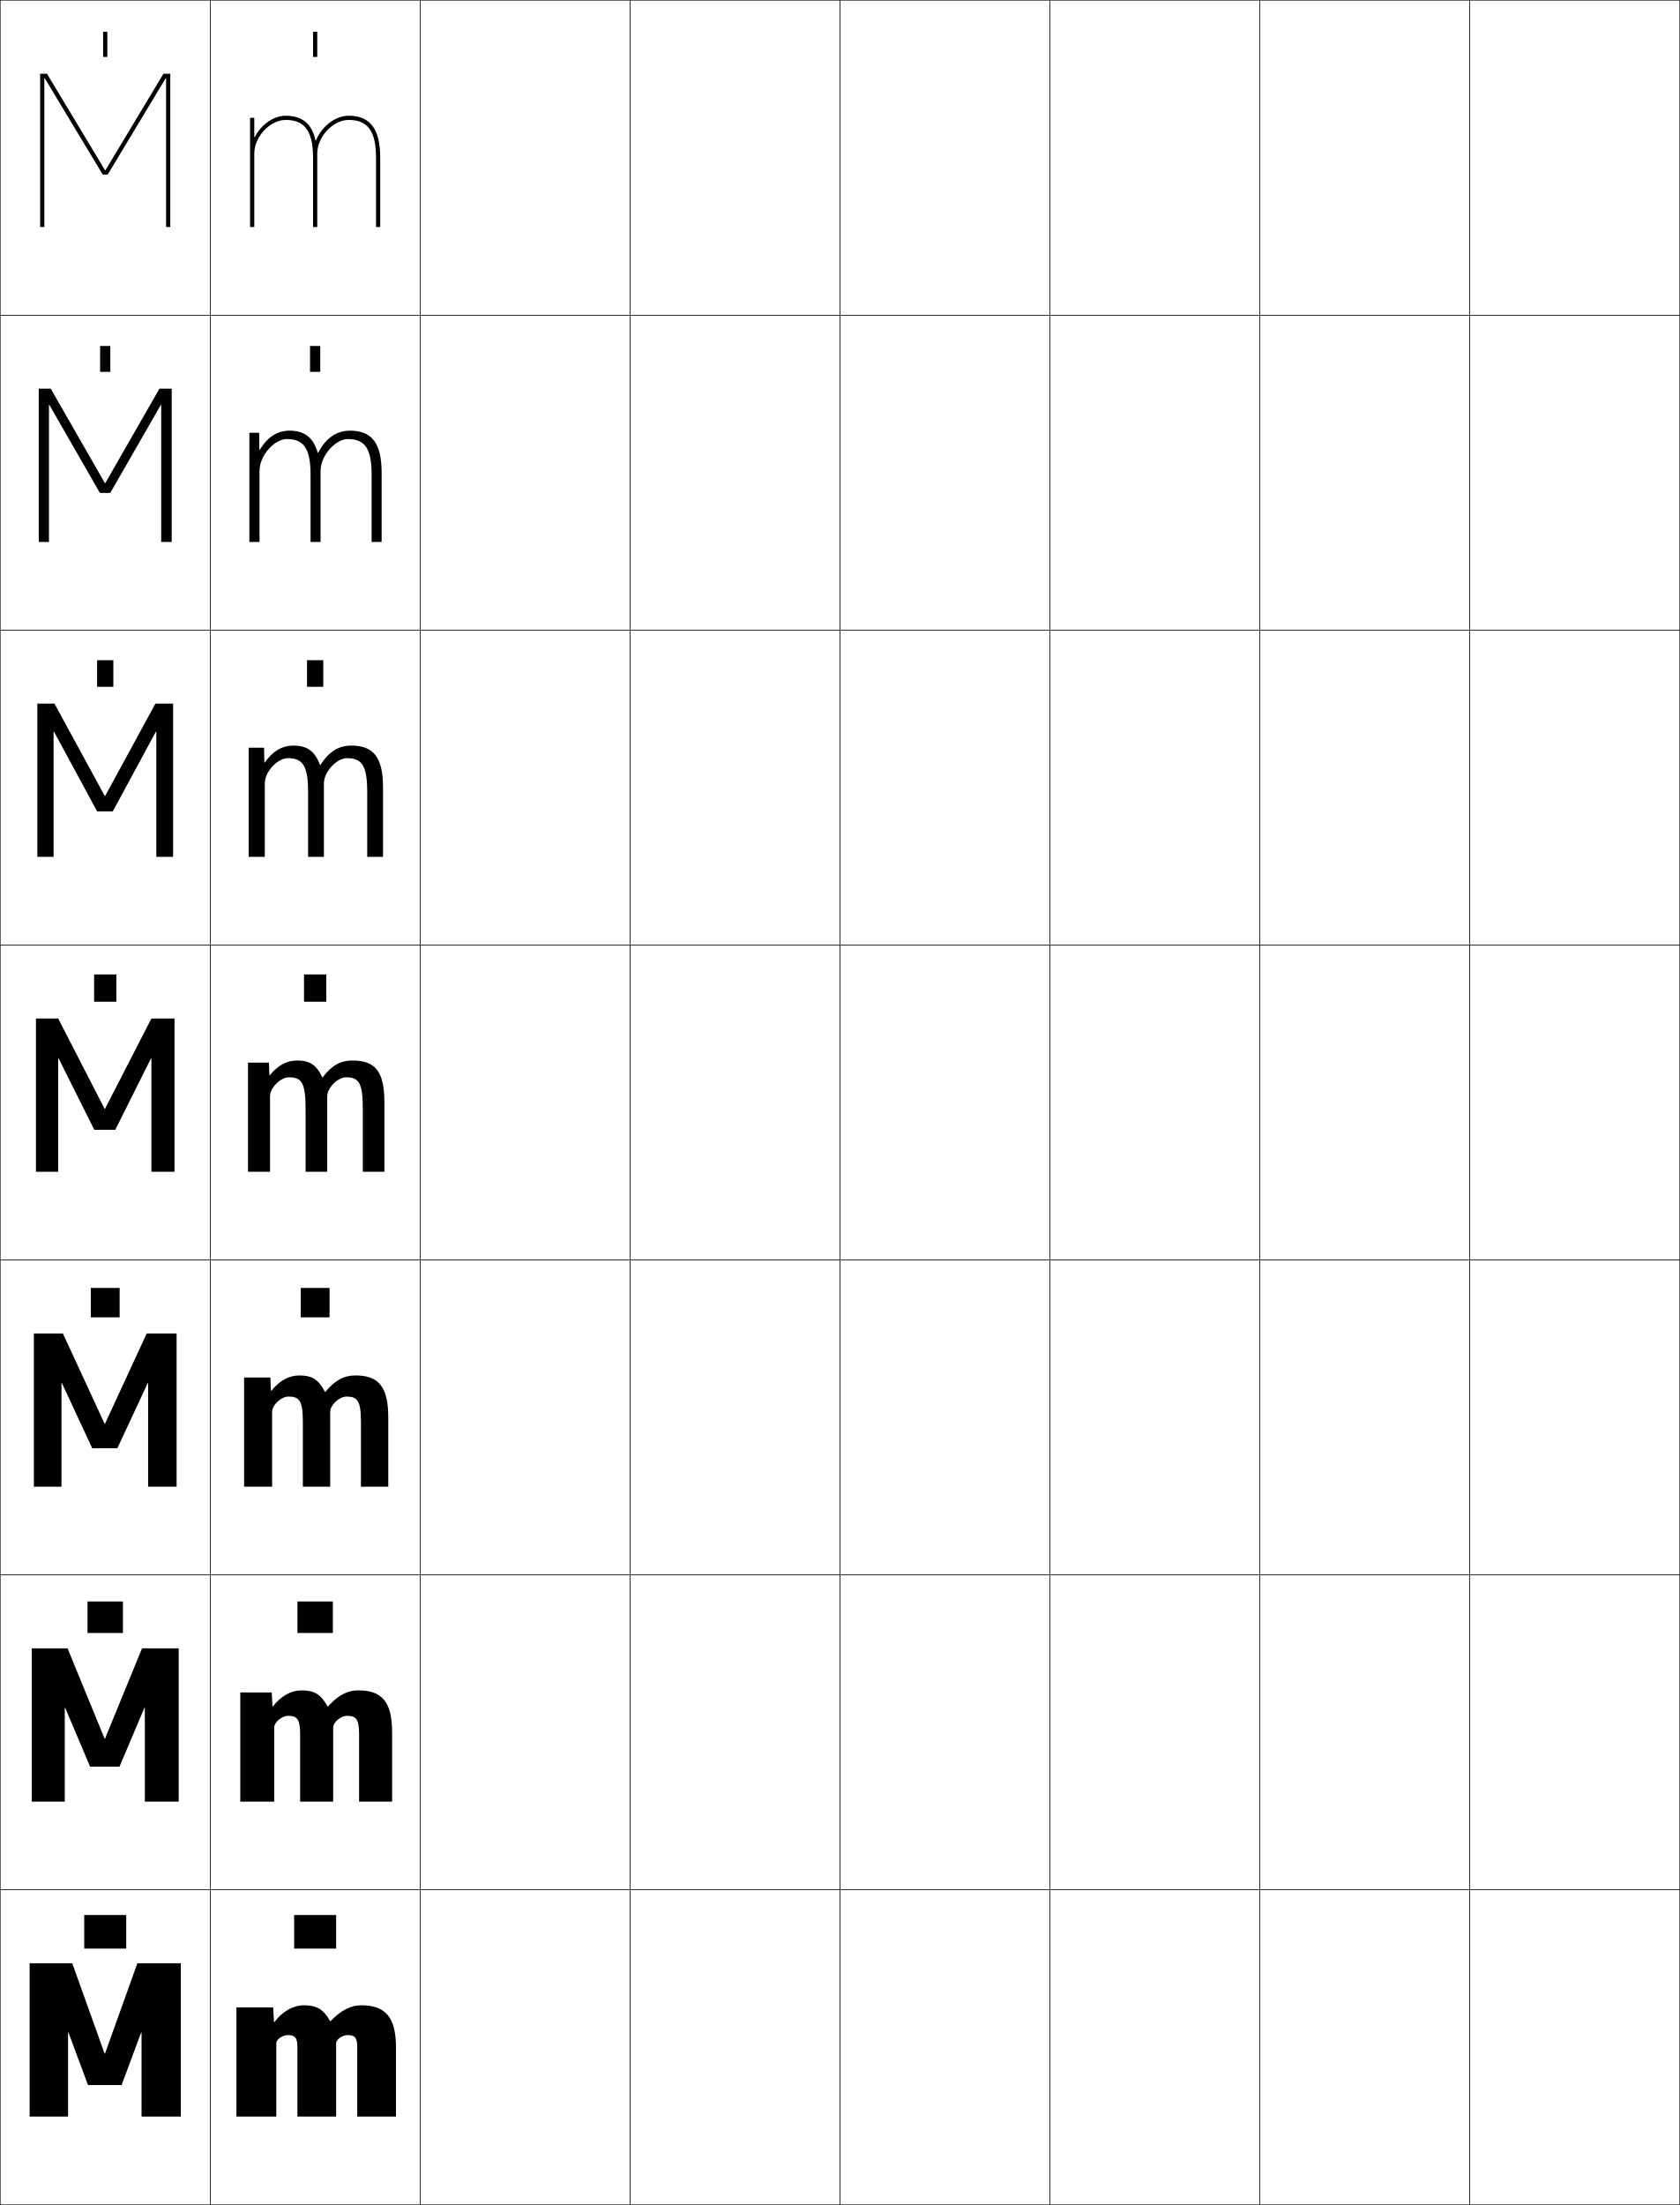
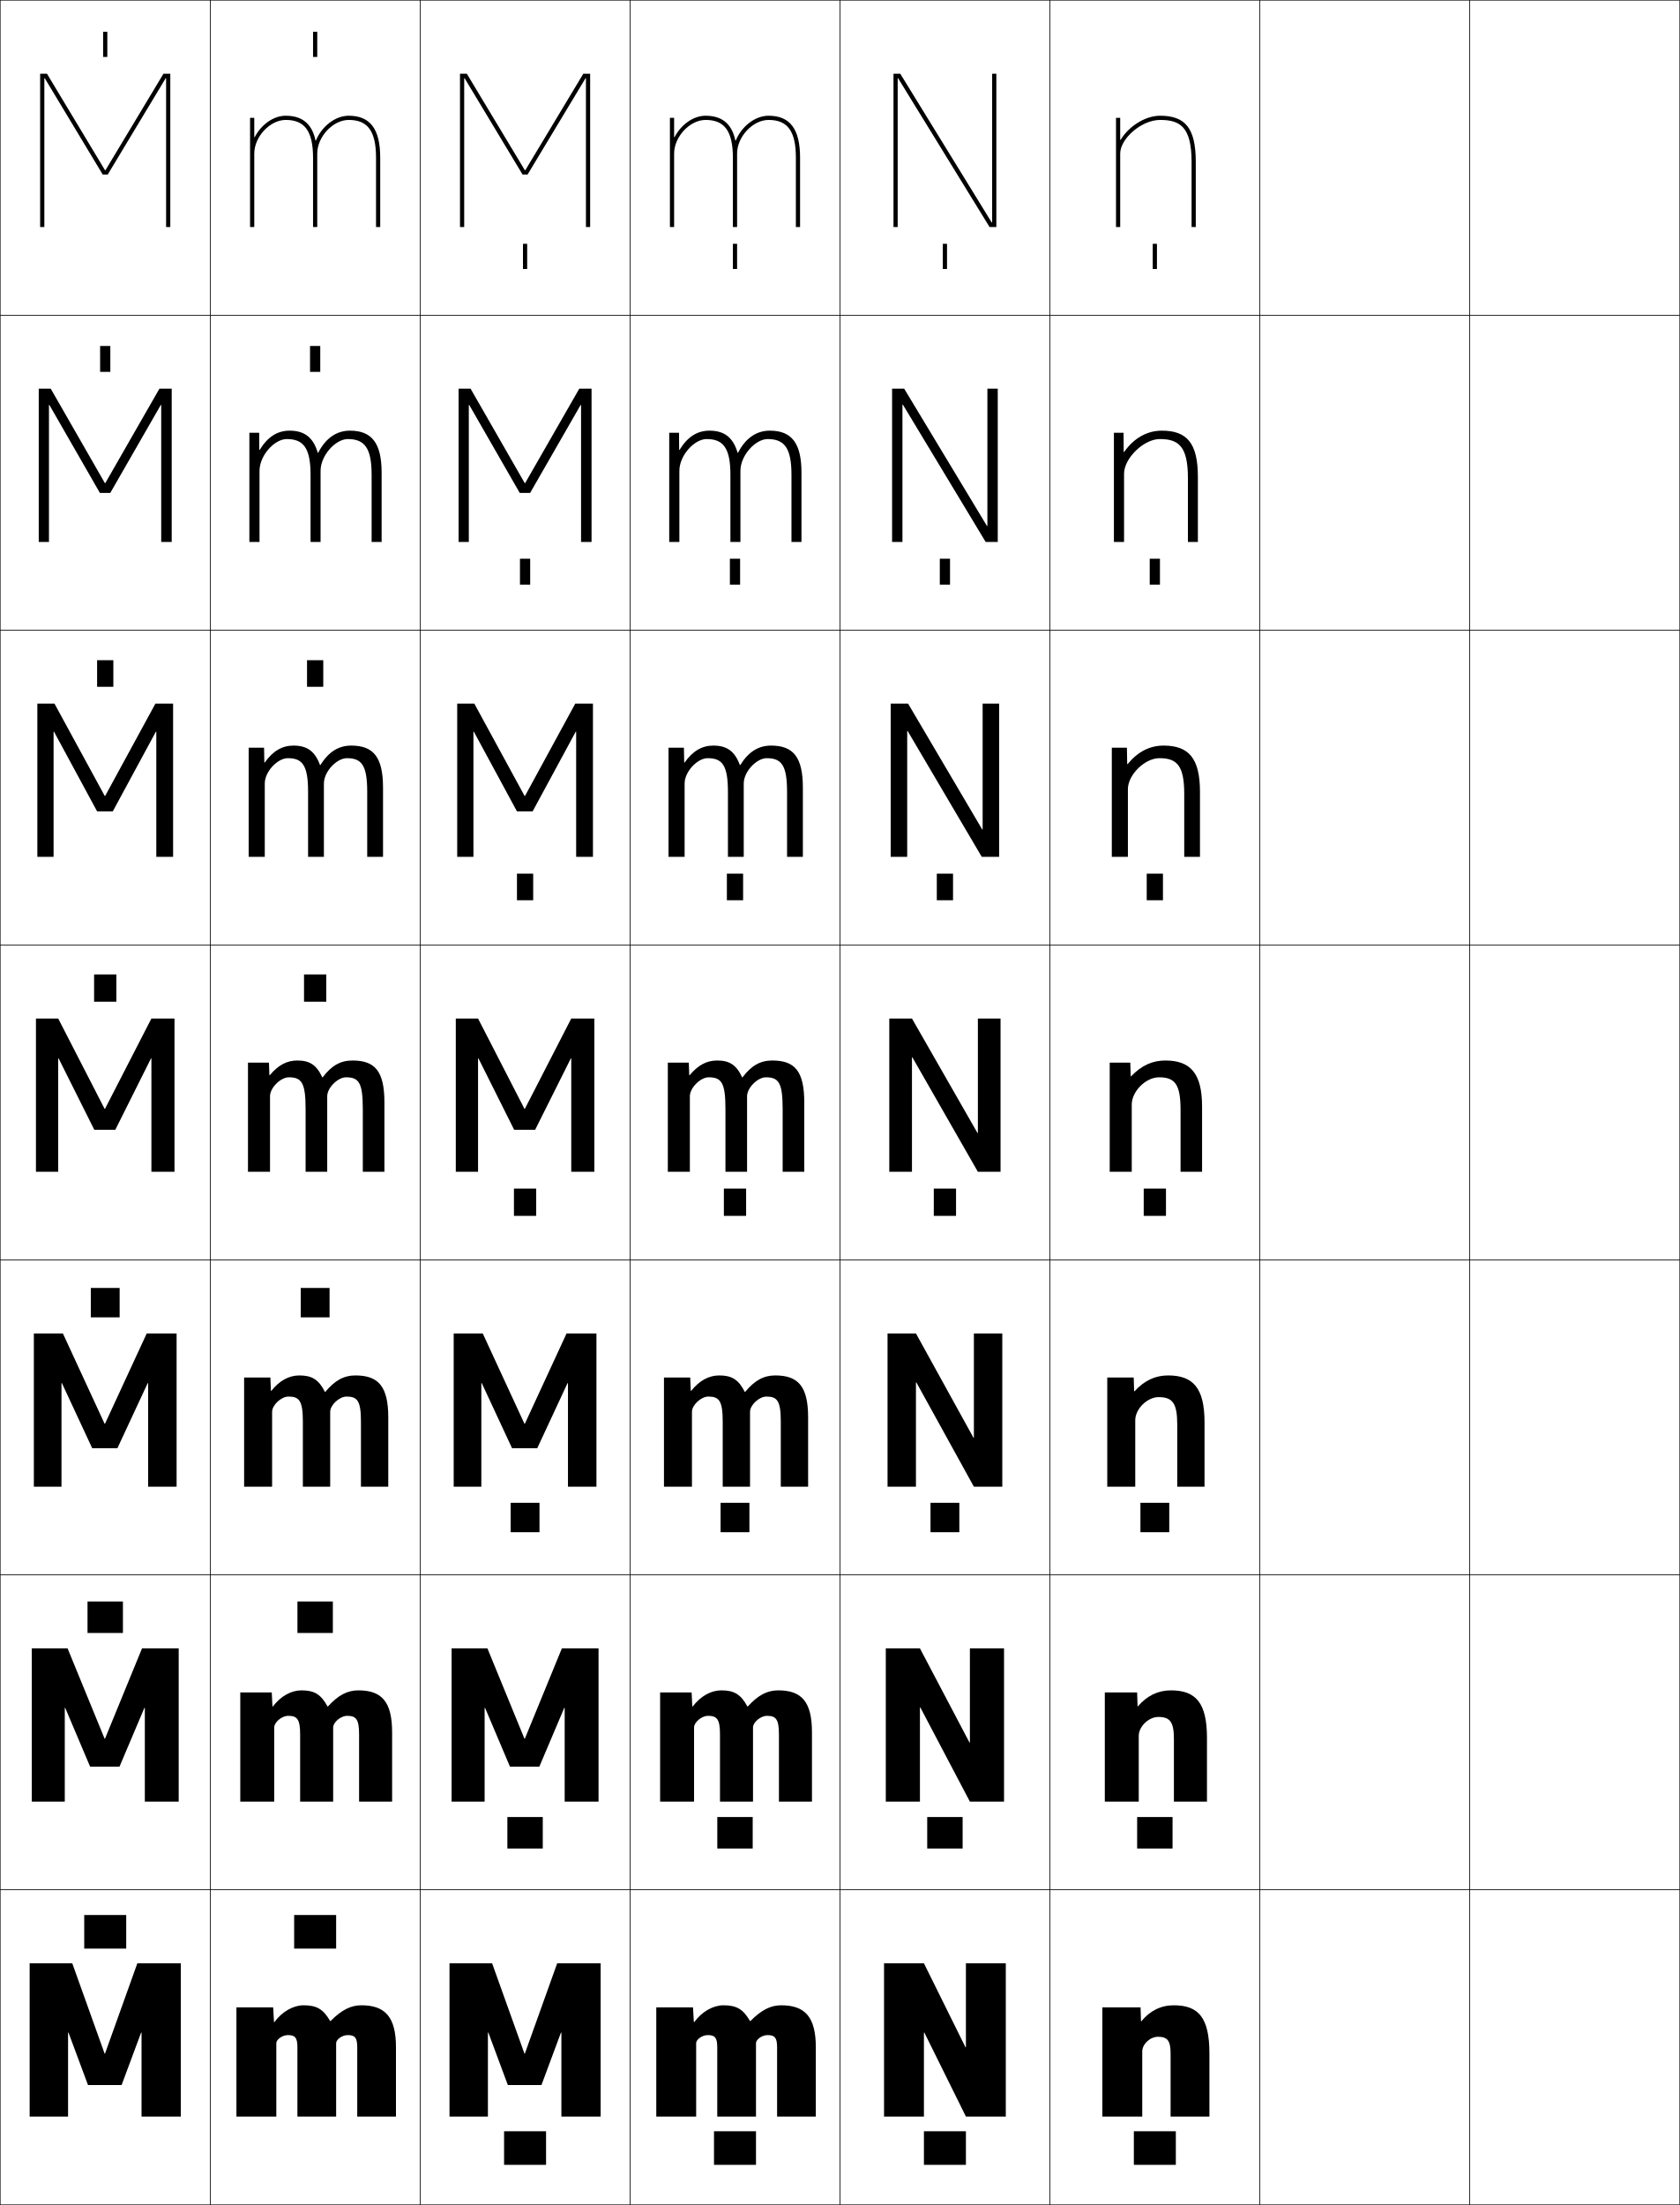
<svg xmlns="http://www.w3.org/2000/svg" width="800.25" height="1050.25" viewBox="0 0 800.25 1050.25" overflow="visible" enable-background="new 0 0 800.25 1050.25" xml:space="preserve">
  <g id="レイヤー1">
    <g>
      <rect x="0.125" y="0.125" fill="none" stroke="#000000" stroke-width="0.25" width="100" height="150" />
      <rect x="100.125" y="0.125" fill="none" stroke="#000000" stroke-width="0.25" width="100" height="150" />
      <rect x="200.125" y="0.125" fill="none" stroke="#000000" stroke-width="0.25" width="100" height="150" />
      <rect x="300.125" y="0.125" fill="none" stroke="#000000" stroke-width="0.25" width="100" height="150" />
      <rect x="400.125" y="0.125" fill="none" stroke="#000000" stroke-width="0.25" width="100" height="150" />
      <rect x="500.125" y="0.125" fill="none" stroke="#000000" stroke-width="0.25" width="100" height="150" />
      <rect x="600.125" y="0.125" fill="none" stroke="#000000" stroke-width="0.25" width="100" height="150" />
      <rect x="0.125" y="150.125" fill="none" stroke="#000000" stroke-width="0.25" width="100" height="150" />
      <rect x="100.125" y="150.125" fill="none" stroke="#000000" stroke-width="0.25" width="100" height="150" />
      <rect x="200.125" y="150.125" fill="none" stroke="#000000" stroke-width="0.25" width="100" height="150" />
      <rect x="300.125" y="150.125" fill="none" stroke="#000000" stroke-width="0.25" width="100" height="150" />
      <rect x="400.125" y="150.125" fill="none" stroke="#000000" stroke-width="0.25" width="100" height="150" />
      <rect x="500.125" y="150.125" fill="none" stroke="#000000" stroke-width="0.25" width="100" height="150" />
      <rect x="600.125" y="150.125" fill="none" stroke="#000000" stroke-width="0.25" width="100" height="150" />
      <rect x="0.125" y="300.125" fill="none" stroke="#000000" stroke-width="0.25" width="100" height="150" />
      <rect x="100.125" y="300.125" fill="none" stroke="#000000" stroke-width="0.25" width="100" height="150" />
      <rect x="200.125" y="300.125" fill="none" stroke="#000000" stroke-width="0.25" width="100" height="150" />
      <rect x="300.125" y="300.125" fill="none" stroke="#000000" stroke-width="0.25" width="100" height="150" />
      <rect x="400.125" y="300.125" fill="none" stroke="#000000" stroke-width="0.25" width="100" height="150" />
      <rect x="500.125" y="300.125" fill="none" stroke="#000000" stroke-width="0.25" width="100" height="150" />
      <rect x="600.125" y="300.125" fill="none" stroke="#000000" stroke-width="0.25" width="100" height="150" />
      <rect x="0.125" y="450.125" fill="none" stroke="#000000" stroke-width="0.25" width="100" height="150" />
      <rect x="100.125" y="450.125" fill="none" stroke="#000000" stroke-width="0.25" width="100" height="150" />
      <rect x="200.125" y="450.125" fill="none" stroke="#000000" stroke-width="0.25" width="100" height="150" />
      <rect x="300.125" y="450.125" fill="none" stroke="#000000" stroke-width="0.25" width="100" height="150" />
      <rect x="400.125" y="450.125" fill="none" stroke="#000000" stroke-width="0.25" width="100" height="150" />
      <rect x="500.125" y="450.125" fill="none" stroke="#000000" stroke-width="0.25" width="100" height="150" />
      <rect x="600.125" y="450.125" fill="none" stroke="#000000" stroke-width="0.25" width="100" height="150" />
      <rect x="0.125" y="600.125" fill="none" stroke="#000000" stroke-width="0.25" width="100" height="150" />
      <rect x="100.125" y="600.125" fill="none" stroke="#000000" stroke-width="0.25" width="100" height="150" />
      <rect x="200.125" y="600.125" fill="none" stroke="#000000" stroke-width="0.25" width="100" height="150" />
      <rect x="300.125" y="600.125" fill="none" stroke="#000000" stroke-width="0.25" width="100" height="150" />
      <rect x="400.125" y="600.125" fill="none" stroke="#000000" stroke-width="0.25" width="100" height="150" />
      <rect x="500.125" y="600.125" fill="none" stroke="#000000" stroke-width="0.25" width="100" height="150" />
      <rect x="600.125" y="600.125" fill="none" stroke="#000000" stroke-width="0.25" width="100" height="150" />
      <rect x="0.125" y="750.125" fill="none" stroke="#000000" stroke-width="0.25" width="100" height="150" />
      <rect x="100.125" y="750.125" fill="none" stroke="#000000" stroke-width="0.25" width="100" height="150" />
      <rect x="200.125" y="750.125" fill="none" stroke="#000000" stroke-width="0.25" width="100" height="150" />
      <rect x="300.125" y="750.125" fill="none" stroke="#000000" stroke-width="0.25" width="100" height="150" />
      <rect x="400.125" y="750.125" fill="none" stroke="#000000" stroke-width="0.25" width="100" height="150" />
      <rect x="500.125" y="750.125" fill="none" stroke="#000000" stroke-width="0.25" width="100" height="150" />
      <rect x="600.125" y="750.125" fill="none" stroke="#000000" stroke-width="0.25" width="100" height="150" />
      <rect x="0.125" y="900.125" fill="none" stroke="#000000" stroke-width="0.25" width="100" height="150" />
      <rect x="100.125" y="900.125" fill="none" stroke="#000000" stroke-width="0.25" width="100" height="150" />
      <rect x="200.125" y="900.125" fill="none" stroke="#000000" stroke-width="0.25" width="100" height="150" />
      <rect x="300.125" y="900.125" fill="none" stroke="#000000" stroke-width="0.25" width="100" height="150" />
      <rect x="400.125" y="900.125" fill="none" stroke="#000000" stroke-width="0.25" width="100" height="150" />
      <rect x="500.125" y="900.125" fill="none" stroke="#000000" stroke-width="0.25" width="100" height="150" />
      <rect x="600.125" y="900.125" fill="none" stroke="#000000" stroke-width="0.25" width="100" height="150" />
      <rect x="700.125" y="0.125" fill="none" stroke="#000000" stroke-width="0.25" width="100" height="150" />
      <rect x="700.125" y="150.125" fill="none" stroke="#000000" stroke-width="0.25" width="100" height="150" />
      <rect x="700.125" y="300.125" fill="none" stroke="#000000" stroke-width="0.25" width="100" height="150" />
      <rect x="700.125" y="450.125" fill="none" stroke="#000000" stroke-width="0.25" width="100" height="150" />
      <rect x="700.125" y="600.125" fill="none" stroke="#000000" stroke-width="0.25" width="100" height="150" />
      <rect x="700.125" y="750.125" fill="none" stroke="#000000" stroke-width="0.25" width="100" height="150" />
      <rect x="700.125" y="900.125" fill="none" stroke="#000000" stroke-width="0.25" width="100" height="150" />
    </g>
    <g>
      <rect x="40.125" y="912.125" width="20" height="16" />
      <rect x="41.691" y="762.791" width="16.867" height="15.001" />
      <rect x="43.258" y="613.458" width="13.733" height="14" />
      <rect x="44.825" y="464.125" width="10.6" height="13" />
      <rect x="46.258" y="314.458" width="7.733" height="12.667" />
      <rect x="47.692" y="164.792" width="4.866" height="12.333" />
      <rect x="49.125" y="15.125" width="2" height="12" />
    </g>
    <g>
      <rect x="140.125" y="912.125" width="20" height="16" />
      <rect x="141.691" y="762.791" width="16.867" height="15.001" />
      <rect x="143.258" y="613.458" width="13.733" height="14" />
      <rect x="144.825" y="464.125" width="10.6" height="13" />
      <rect x="146.258" y="314.458" width="7.733" height="12.667" />
      <rect x="147.692" y="164.792" width="4.867" height="12.333" />
      <rect x="149.125" y="15.125" width="2" height="12" />
    </g>
    <g>
      <polygon points="67.225,968.125 57.925,993.125 41.925,993.125 32.625,968.125 32.425,968.125       32.425,1008.125 14.125,1008.125 14.125,935.125 34.425,935.125 49.825,978.125 50.025,978.125       65.425,935.125 86.125,935.125 86.125,1008.125 67.425,1008.125 67.425,968.125 " />
      <polygon points="15.125,785.125 32.191,785.125 49.825,828.125 50.025,828.125 67.658,785.125       85.125,785.125 85.125,858.125 68.991,858.125 68.991,813.458 68.791,813.458       56.925,841.458 42.924,841.458 31.058,813.458 30.858,813.458 30.858,858.125       15.125,858.125 " />
      <polygon points="16.125,635.125 29.958,635.125 49.825,678.125 50.025,678.125 69.892,635.125 84.125,635.125       84.125,708.125 70.558,708.125 70.558,658.792 70.358,658.792 55.925,689.792       43.925,689.792 29.492,658.792 29.292,658.792 29.292,708.125 16.125,708.125 " />
      <polygon points="17.125,485.125 27.725,485.125 49.825,528.125 50.025,528.125 72.125,485.125 83.125,485.125       83.125,558.125 72.125,558.125 72.125,504.125 71.925,504.125 54.925,538.125 44.925,538.125 27.925,504.125       27.725,504.125 27.725,558.125 17.125,558.125 " />
      <polygon points="74.458,348.505 74.258,348.505 53.725,386.458 46.258,386.458       25.725,348.505 25.524,348.505 25.524,408.125 17.791,408.125 17.791,335.125       25.944,335.125 49.892,379.111 50.092,379.111 74.038,335.125 82.458,335.125       82.458,408.125 74.458,408.125 " />
      <polygon points="76.792,192.885 76.591,192.885 52.525,234.792 47.591,234.792       23.525,192.885 23.325,192.885 23.325,258.125 18.458,258.125 18.458,185.125 24.165,185.125       49.958,230.099 50.159,230.099 75.952,185.125 81.792,185.125 81.792,258.125 76.792,258.125       " />
      <polygon points="79.125,37.266 78.925,37.266 51.325,83.125 48.925,83.125 21.325,37.266       21.125,37.266 21.125,108.125 19.125,108.125 19.125,35.125 22.385,35.125 50.025,81.086 50.226,81.086       77.865,35.125 81.125,35.125 81.125,108.125 79.125,108.125 " />
    </g>
    <path d="M121.125,65.336V56.125h-2v52h2v-35c0-7.969,7.462-16,15-16c8.661,0,13,4.859,13,18v33h2v-35     c0-7.969,7.462-16,15-16c9.112,0,13,5.383,13,18v33h2v-33c0-13.646-4.767-20-15-20     c-6.583,0-12.963,5.254-15.626,11.802h-0.2C148.979,60.664,145.49,55.125,136.125,55.125     c-6.041,0-11.801,4.424-14.8,10.211H121.125z" />
    <g>
      <path d="M170.175,1008.125v-33c0-4.621-1.143-5.8-4.55-5.8      c-2.712,0-5.5,2.161-5.5,3.8v35h-18.45v-33c0-4.621-1.143-5.8-4.55-5.8      c-2.712,0-5.5,2.161-5.5,3.8v35h-19v-52h17.5l0.4,7h0.2      c3.72-5.082,9.077-8,13.899-8c6.195,0,9.354,1.793,12.649,7.5h0.2      c5.281-5.324,9.678-7.5,14.65-7.5c11.285,0,16.5,5.474,16.5,20v33H170.175z" />
      <path d="M114.458,806.125h15l0.334,6.667h0.2C133.807,807.797,138.757,805.125,143.625,805.125      c6.08,0,9.282,1.88,12.399,7.666h0.2c4.934-5.438,9.312-7.666,14.483-7.666      c11.083,0,16.083,5.292,16.083,20v33h-15.733v-32c0-7.258-1.411-8.867-5.699-8.867      c-3.098,0-6.65,3.103-6.65,5.533V858.125h-15.733v-32      c0-7.258-1.412-8.867-5.7-8.867c-3.097,0-6.649,3.103-6.649,5.533V858.125      h-16.167V806.125z" />
      <path d="M116.292,656.125h12.5l0.267,6.333h0.2c3.91-4.906,8.452-7.333,13.366-7.333      c5.965,0,9.211,1.967,12.149,7.833h0.2      c4.587-5.552,8.947-7.833,14.317-7.833c10.881,0,15.666,5.111,15.666,20v33      h-13.017v-31c0-9.895-1.681-11.934-6.85-11.934c-3.482,0-7.8,4.043-7.8,7.267      V708.125h-13.017v-31c0-9.895-1.682-11.934-6.851-11.934      c-3.482,0-7.8,4.043-7.8,7.267V708.125h-13.333V656.125z" />
      <path d="M155.875,522.125c0-4.017,5.082-9,8.95-9c6.05,0,8,2.469,8,15v30H183.125v-33      c0-15.07-4.57-20-15.25-20c-5.568,0-9.91,2.334-14.15,8h-0.2      c-2.76-5.946-6.05-8-11.899-8c-4.96,0-9.095,2.181-13.1,7h-0.2l-0.2-6h-10v52      h10.5v-36c0-4.017,5.082-9,8.95-9c6.05,0,8,2.469,8,15v30H155.875V522.125z" />
    </g>
    <path d="M125.791,356.125h-7.332v52H126.125v-34.917c0-5.7,6.114-12.083,10.967-12.083     c6.92,0,9.666,3.266,9.666,16v31h7.533v-34.917c0-5.7,6.115-12.083,10.967-12.083     c7.071,0,9.668,3.44,9.668,16v31h7.533v-33c0-14.596-4.637-20-15.168-20     c-5.899,0-10.711,2.883-14.642,9.268h-0.2     c-2.459-6.665-6.232-9.268-12.658-9.268c-5.36,0-9.758,2.537-13.666,8.07     h-0.199L125.791,356.125z" />
    <path d="M165.691,209.125c8.092,0,11.334,4.412,11.334,17v32h4.767v-33     c0-14.121-4.701-20-15.084-20c-6.231,0-11.513,3.432-15.134,10.535h-0.2     c-2.158-7.383-6.414-10.535-13.416-10.535c-5.762,0-10.421,2.893-14.232,9.141     h-0.2l-0.067-8.141h-4.666v52H123.625v-33.833c0-7.385,7.146-15.167,12.983-15.167     c7.791,0,11.333,4.062,11.333,17v32h4.767v-33.833     C152.708,216.907,159.854,209.125,165.691,209.125z" />
+     <g>
+       <polygon points="267.225,968.125 257.925,993.125 241.925,993.125 232.625,968.125 232.425,968.125       232.425,1008.125 214.125,1008.125 214.125,935.125 234.425,935.125 249.825,978.125 250.025,978.125       265.425,935.125 286.125,935.125 286.125,1008.125 267.425,1008.125 267.425,968.125 " />
+       <polygon points="215.125,785.125 232.191,785.125 249.825,828.125 250.025,828.125 267.658,785.125       285.125,785.125 285.125,858.125 268.991,858.125 268.991,813.458 268.791,813.458       256.924,841.458 242.924,841.458 231.058,813.458 230.857,813.458 230.857,858.125       215.125,858.125 " />
+       <polygon points="216.125,635.125 229.958,635.125 249.825,678.125 250.025,678.125 269.892,635.125       284.125,635.125 284.125,708.125 270.558,708.125 270.558,658.792 270.358,658.792       255.925,689.792 243.925,689.792 229.492,658.792 229.292,658.792 229.292,708.125       216.125,708.125 " />
+       <polygon points="217.125,485.125 227.725,485.125 249.825,528.125 250.025,528.125 272.125,485.125       283.125,485.125 283.125,558.125 272.125,558.125 272.125,504.125 271.925,504.125 254.925,538.125       244.925,538.125 227.925,504.125 227.725,504.125 227.725,558.125 217.125,558.125 " />
+       <polygon points="274.458,348.505 274.258,348.505 253.725,386.458 246.258,386.458       225.725,348.505 225.524,348.505 225.524,408.125 217.792,408.125 217.792,335.125       225.944,335.125 249.892,379.111 250.092,379.111 274.038,335.125 282.458,335.125       282.458,408.125 274.458,408.125 " />
+       <polygon points="276.792,192.885 276.591,192.885 252.525,234.792 247.591,234.792       223.525,192.885 223.325,192.885 223.325,258.125 218.458,258.125 218.458,185.125       224.165,185.125 249.959,230.099 250.159,230.099 275.952,185.125 281.792,185.125       281.792,258.125 276.792,258.125 " />
+       <polygon points="279.125,37.266 278.925,37.266 251.325,83.125 248.925,83.125 221.325,37.266       221.125,37.266 221.125,108.125 219.125,108.125 219.125,35.125 222.385,35.125 250.025,81.086       250.226,81.086 277.865,35.125 281.125,35.125 281.125,108.125 279.125,108.125 " />
+     </g>
+     <path d="M321.125,65.336V56.125h-2v52h2v-35c0-7.969,7.462-16,15-16c8.661,0,13,4.859,13,18v33h2v-35     c0-7.969,7.462-16,15-16c9.112,0,13,5.383,13,18v33h2v-33c0-13.646-4.767-20-15-20     c-6.583,0-12.963,5.254-15.626,11.802h-0.2C348.979,60.664,345.49,55.125,336.125,55.125     c-6.041,0-11.801,4.424-14.8,10.211H321.125z" />
+     <g>
+       <path d="M370.175,1008.125v-33c0-4.621-1.143-5.8-4.55-5.8      c-2.712,0-5.5,2.161-5.5,3.8v35h-18.45v-33c0-4.621-1.143-5.8-4.55-5.8      c-2.712,0-5.5,2.161-5.5,3.8v35h-19v-52h17.5l0.4,7h0.2      c3.72-5.082,9.077-8,13.899-8c6.195,0,9.354,1.793,12.649,7.5h0.2      c5.281-5.324,9.678-7.5,14.65-7.5c11.285,0,16.5,5.474,16.5,20v33H370.175z" />
+       <path d="M314.458,806.125h15l0.333,6.666h0.201c3.814-4.994,8.764-7.666,13.632-7.666      c6.081,0,9.283,1.88,12.4,7.667h0.2c4.935-5.438,9.312-7.667,14.483-7.667      c11.084,0,16.084,5.292,16.084,20v33h-15.734v-32c0-7.258-1.411-8.866-5.699-8.866      c-3.098,0-6.65,3.102-6.65,5.533V858.125h-15.733v-32      c0-7.258-1.412-8.866-5.7-8.866c-3.098,0-6.65,3.102-6.65,5.533V858.125      h-16.167V806.125z" />
+       <path d="M316.292,656.125h12.5l0.267,6.333h0.2      c3.91-4.906,8.452-7.333,13.366-7.333c5.965,0,9.211,1.967,12.149,7.833h0.2      c4.587-5.552,8.947-7.833,14.317-7.833c10.881,0,15.666,5.111,15.666,20v33      h-13.017v-31c0-9.895-1.681-11.934-6.85-11.934c-3.482,0-7.8,4.043-7.8,7.267      V708.125h-13.017v-31c0-9.895-1.681-11.934-6.85-11.934      c-3.483,0-7.8,4.043-7.8,7.267V708.125h-13.333V656.125z" />
+       <path d="M355.875,522.125c0-4.017,5.082-9,8.95-9c6.05,0,8,2.469,8,15v30H383.125v-33      c0-15.07-4.57-20-15.25-20c-5.568,0-9.91,2.334-14.15,8h-0.2      c-2.76-5.946-6.05-8-11.899-8c-4.96,0-9.095,2.181-13.1,7h-0.2l-0.2-6h-10v52      h10.5v-36c0-4.017,5.082-9,8.95-9c6.05,0,8,2.469,8,15v30H355.875V522.125z" />
+     </g>
+     <path d="M325.791,356.125h-7.332v52H326.125v-34.917c0-5.7,6.114-12.083,10.967-12.083     c6.92,0,9.666,3.266,9.666,16v31h7.533v-34.917c0-5.7,6.115-12.083,10.967-12.083     c7.071,0,9.668,3.44,9.668,16v31h7.533v-33c0-14.596-4.637-20-15.168-20     c-5.899,0-10.711,2.883-14.642,9.268h-0.2     c-2.459-6.665-6.232-9.268-12.658-9.268c-5.36,0-9.758,2.537-13.666,8.07     h-0.199L325.791,356.125z" />
+     <path d="M365.691,209.125c8.092,0,11.334,4.412,11.334,17v32h4.767v-33     c0-14.121-4.701-20-15.084-20c-6.231,0-11.513,3.432-15.134,10.535h-0.2     c-2.158-7.383-6.414-10.535-13.416-10.535c-5.762,0-10.421,2.893-14.232,9.141     h-0.2l-0.067-8.141h-4.666v52H323.625v-33.833c0-7.385,7.146-15.167,12.983-15.167     c7.791,0,11.333,4.062,11.333,17v32h4.767v-33.833     C352.708,216.907,359.854,209.125,365.691,209.125z" />
+     <g>
+       <rect x="440.125" y="1015.124" width="20" height="16" />
+       <rect x="441.691" y="865.457" width="16.867" height="15" />
+       <rect x="443.259" y="715.791" width="13.733" height="14" />
+       <rect x="444.826" y="566.124" width="10.6" height="13" />
+       <rect x="446.259" y="416.124" width="7.733" height="12.667" />
+       <rect x="447.692" y="266.124" width="4.866" height="12.333" />
+       <rect x="449.125" y="116.124" width="2" height="12" />
+     </g>
+     <g>
+       <rect x="540.125" y="1015.124" width="20" height="16" />
+       <rect x="541.692" y="865.457" width="16.866" height="15" />
+       <rect x="543.259" y="715.791" width="13.733" height="14" />
+       <rect x="544.826" y="566.124" width="10.6" height="13" />
+       <rect x="546.259" y="416.124" width="7.733" height="12.667" />
+       <rect x="547.692" y="266.124" width="4.866" height="12.333" />
+       <rect x="549.125" y="116.124" width="2" height="12" />
+     </g>
+     <g>
+       <rect x="240.125" y="1015.124" width="20" height="16" />
+       <rect x="241.692" y="865.457" width="16.866" height="15" />
+       <rect x="243.259" y="715.791" width="13.733" height="14" />
+       <rect x="244.826" y="566.124" width="10.6" height="13" />
+       <rect x="246.259" y="416.124" width="7.733" height="12.667" />
+       <rect x="247.692" y="266.124" width="4.867" height="12.333" />
+       <rect x="249.125" y="116.124" width="2" height="12" />
+     </g>
+     <g>
+       <rect x="340.125" y="1015.124" width="20" height="16" />
+       <rect x="341.692" y="865.457" width="16.867" height="15" />
+       <rect x="343.259" y="715.791" width="13.733" height="14" />
+       <rect x="344.826" y="566.124" width="10.6" height="13" />
+       <rect x="346.259" y="416.124" width="7.733" height="12.667" />
+       <rect x="347.692" y="266.124" width="4.866" height="12.333" />
+       <rect x="349.125" y="116.124" width="2" height="12" />
+     </g>
+     <g>
+       <polygon points="459.925,975.125 440.125,935.125 421.125,935.125 421.125,1008.125 440.125,1008.125 440.125,968.125       440.325,968.125 460.125,1008.125 479.125,1008.125 479.125,935.125 460.125,935.125 460.125,975.125 " />
+       <polygon points="421.958,858.125 438.225,858.125 438.225,813.291 438.425,813.291       462.024,858.125 478.291,858.125 478.291,785.125 462.024,785.125 462.024,829.958       461.825,829.958 438.225,785.125 421.958,785.125 " />
+       <polygon points="422.792,708.125 436.325,708.125 436.325,658.458 436.525,658.458       463.925,708.125 477.458,708.125 477.458,635.125 463.925,635.125 463.925,684.792       463.725,684.792 436.325,635.125 422.792,635.125 " />
+       <polygon points="423.625,558.125 434.425,558.125 434.425,503.625 434.625,503.625 465.825,558.125       476.625,558.125 476.625,485.125 465.825,485.125 465.825,539.625 465.625,539.625 434.425,485.125       423.625,485.125 " />
+       <polygon points="432.158,408.125 432.158,348.171 432.358,348.171 467.679,408.125       475.958,408.125 475.958,335.125 468.092,335.125 468.092,395.078 467.892,395.078       432.571,335.125 424.291,335.125 424.291,408.125 " />
+       <polygon points="429.892,258.125 429.892,192.719 430.092,192.719 469.531,258.125 475.292,258.125       475.292,185.125 470.358,185.125 470.358,250.532 470.158,250.532 430.719,185.125       424.958,185.125 424.958,258.125 " />
+       <polygon points="472.625,105.985 472.425,105.985 428.865,35.125 425.625,35.125 425.625,108.125       427.625,108.125 427.625,37.266 427.825,37.266 471.385,108.125 474.625,108.125 474.625,35.125 472.625,35.125       " />
+     </g>
+     <g>
+       <path d="M544.125,1008.125h-19v-52h18.2l0.2,6.6h0.2      C547.702,957.815,552.937,955.125,559.125,955.125c11.863,0,17,5.922,17,23v30h-18.5v-30      c0-6.12-1.469-8-6-8c-3.819,0-7.5,3.545-7.5,7V1008.125z" />
+       <path d="M526.292,806.125h15.399l0.2,6.566h0.2      c4.312-4.994,9.517-7.566,15.699-7.566c11.913,0,17.167,6.001,17.167,22.667V858.125      h-15.75v-29.833c0-8.127-1.864-10.501-7.417-10.501c-4.654,0-9.333,4.602-9.333,9      V858.125h-16.166V806.125z" />
+       <path d="M527.458,656.125h12.601l0.2,6.533h0.2      c4.647-5.079,9.822-7.533,15.999-7.533c11.962,0,17.334,6.081,17.334,22.333      V708.125h-13v-29.667c0-10.134-2.261-13-8.834-13c-5.489,0-11.166,5.658-11.166,11V708.125      h-13.334V656.125z" />
+       <path d="M538.825,512.625H538.625l-0.2-6.5H528.625v52h10.5v-32c0-6.285,6.675-13,13-13      c7.594,0,10.25,3.359,10.25,15.5v29.5h10.25v-31c0-15.84-5.489-22-17.5-22      C548.953,505.125,543.809,507.461,538.825,512.625z" />
+     </g>
+     <path d="M536.824,356.125H529.625v52h7.666v-32.25c0-6.829,8.049-14.75,15-14.75     c8.23,0,11.834,3.33,11.834,17v30h7.5v-31c0-16.003-5.389-22-17.334-22     c-6.585,0-12.309,2.919-17.133,8.833h-0.199L536.824,356.125z" />
+     <path d="M535.225,206.125H530.625v52h4.833v-32.5c0-7.372,9.422-16.5,17-16.5     c8.865,0,13.417,3.301,13.417,18.5v30.5h4.75v-31c0-16.166-5.287-22-17.167-22     c-6.999,0-13.302,3.503-17.966,10.165h-0.2L535.225,206.125z" />
+     <path d="M533.625,66.622V56.125h-2v52h2v-35c0-7.053,10.1-16,19-16c9.5,0,15,3.272,15,20v31h2v-31     c0-16.328-5.186-22-17-22c-7.304,0-15.153,5.313-18.8,11.497H533.625z" />
  </g>
</svg>
